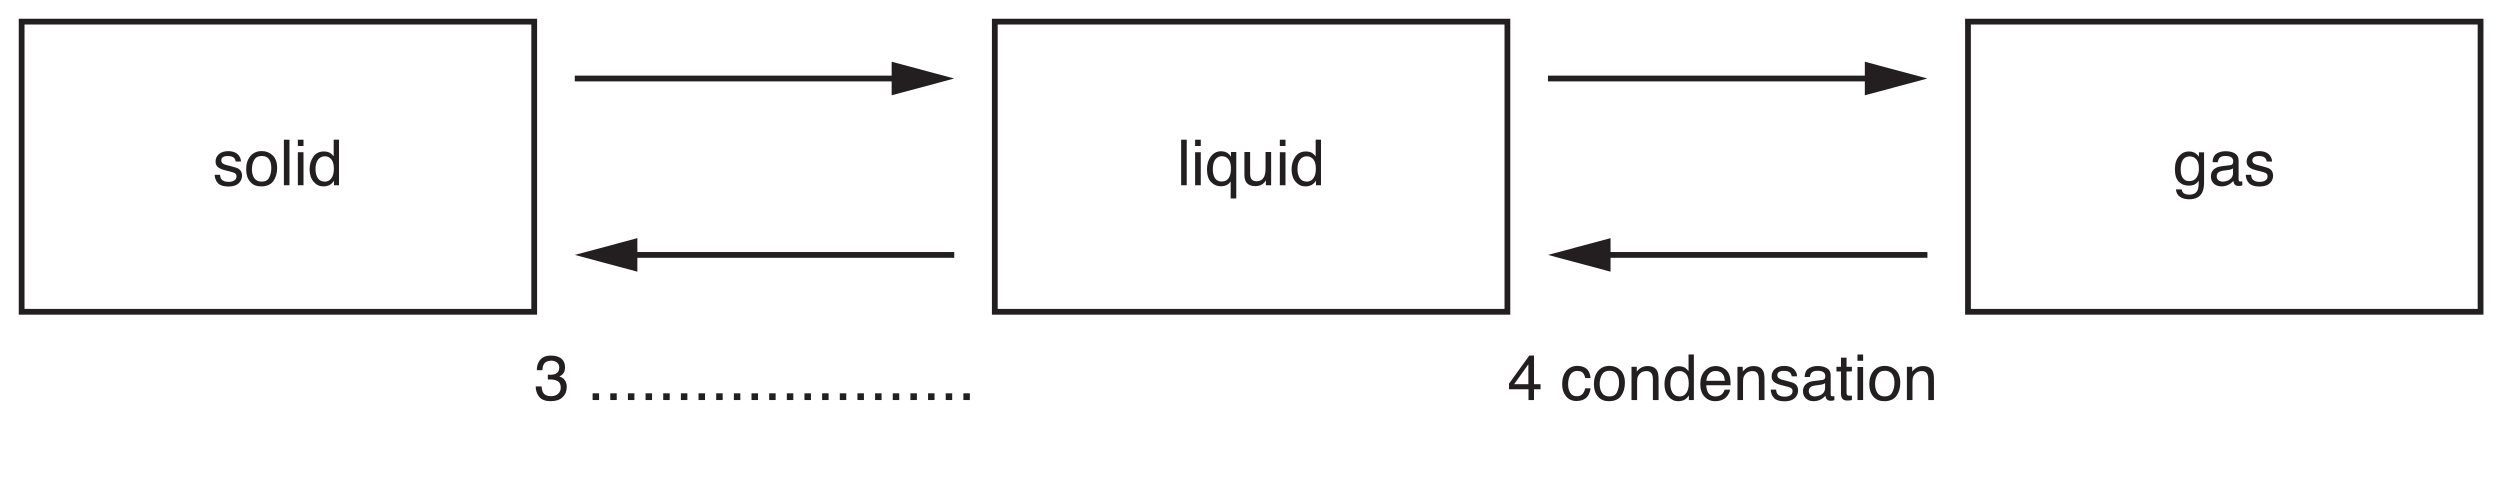
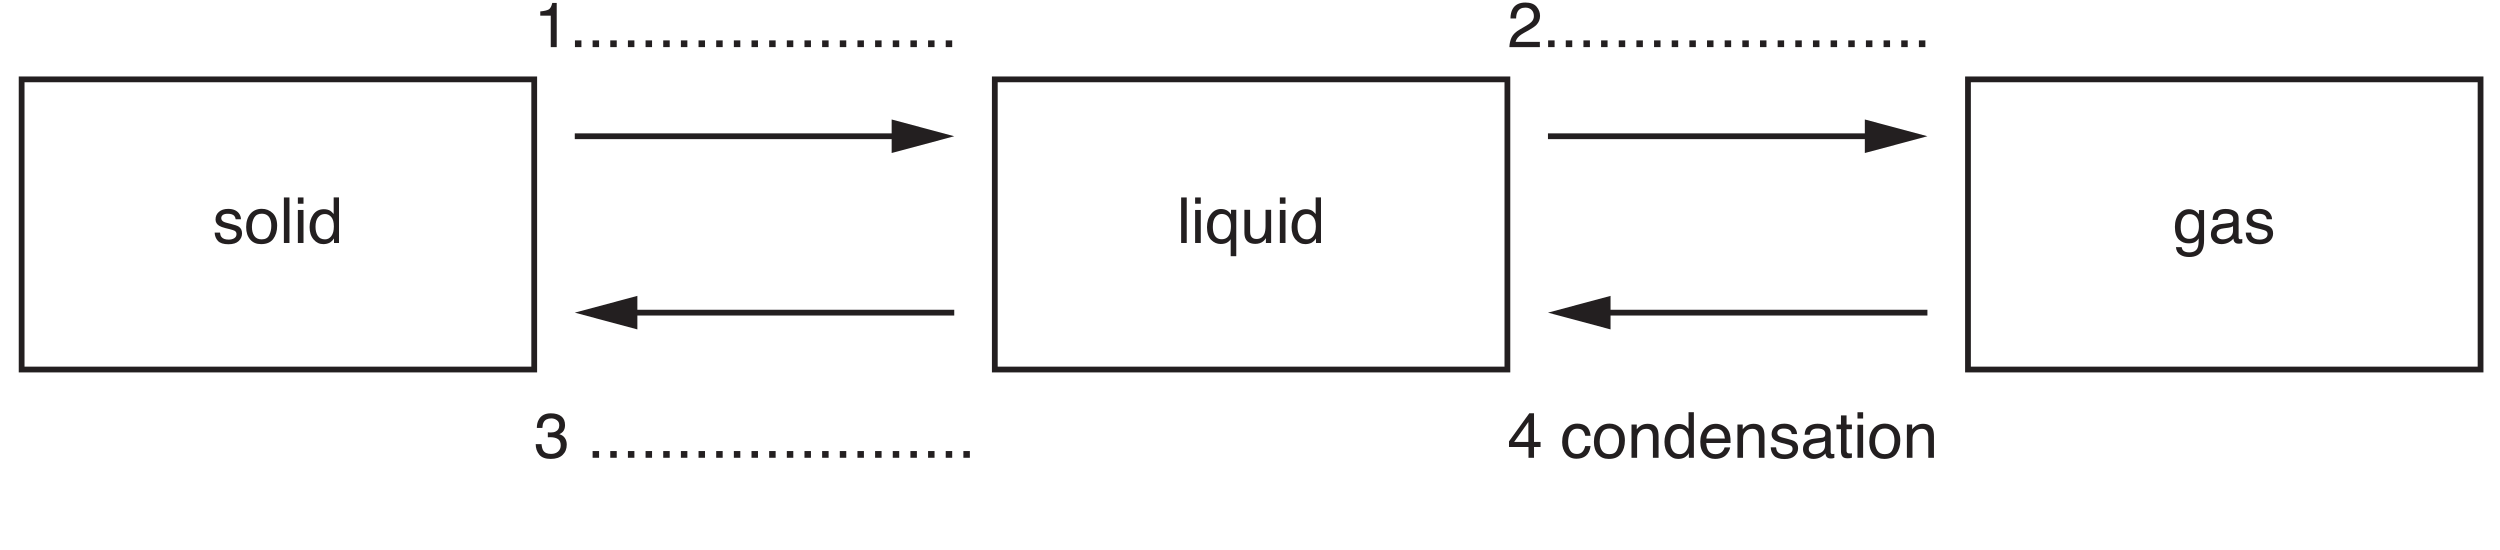
- <svg xmlns="http://www.w3.org/2000/svg" xmlns:xlink="http://www.w3.org/1999/xlink" data-id="0625_2019ON_33_q05a_fig5-1" data-width-mm="152.75" data-height-mm="30.07" data-measure="false" data-source="0625/33 ON 2019 p7" version="1.1" width="433" height="85.239" viewBox="0 0 433 85.239">
+ <svg xmlns="http://www.w3.org/2000/svg" xmlns:xlink="http://www.w3.org/1999/xlink" data-id="0625_2019ON_33_q05a_fig5-1" data-width-mm="152.75" data-height-mm="33.6" data-measure="false" data-source="0625/33 ON 2019 p7" version="1.1" width="433" height="95.239" viewBox="0 0 433 95.239">
  <defs>
    <clipPath id="clip_1">
-       <path transform="matrix(1,0,0,-1,-80.5,735.89)" d="M80.5 650.650H513.5V735.89H80.5Z" />
+       <path transform="matrix(1,0,0,-1,-80.5,745.89)" d="M80.5 650.650H513.5V745.89H80.5Z" />
    </clipPath>
    <clipPath id="clip_2">
-       <path transform="matrix(1,0,0,-1,-80.5,735.89)" d="M0 0H595.276V841.89H0Z" />
+       <path transform="matrix(1,0,0,-1,-80.5,745.89)" d="M0 0H595.276V841.89H0Z" />
    </clipPath>
    <clipPath id="clip_3">
-       <path transform="matrix(1,0,0,-1,-80.5,735.89)" d="M0 0H595.276V841.89H0Z" />
+       <path transform="matrix(1,0,0,-1,-80.5,745.89)" d="M0 0H595.276V841.89H0Z" />
    </clipPath>
    <path id="font_4_86" d="M.116 .164C.119 .134 .126 .112 .138 .096 .160 .067 .199 .053 .253 .053 .286 .053 .315 .060 .339 .074 .364 .089 .376 .111 .376 .140 .376 .163 .367 .180 .347 .192 .334 .199 .309 .207 .271 .217L.202 .234C.157 .245 .124 .258 .103 .271 .065 .295 .046 .328 .046 .370 .046 .420 .064 .460 .100 .491 .135 .521 .183 .537 .244 .537 .322 .537 .379 .513 .414 .467 .436 .438 .446 .406 .446 .373H.363C.361 .392 .354 .410 .342 .426 .322 .449 .287 .460 .237 .460 .204 .460 .178 .454 .161 .441 .144 .429 .136 .412 .136 .391 .136 .369 .147 .351 .169 .337 .182 .329 .202 .322 .227 .316L.285 .301C.348 .286 .391 .271 .412 .257 .446 .234 .463 .199 .463 .151 .463 .104 .446 .064 .410 .030 .375-.003 .321-.020 .249-.020 .171-.020 .116-.002 .084 .032 .051 .068 .034 .111 .032 .164H.116M.246 .536V.536Z" />
    <path id="font_4_82" d="M.271 .057C.330 .057 .370 .079 .391 .123 .413 .167 .424 .216 .424 .270 .424 .319 .416 .359 .400 .389 .376 .437 .333 .461 .272 .461 .219 .461 .180 .441 .155 .400 .131 .359 .119 .310 .119 .252 .119 .196 .131 .150 .155 .113 .180 .076 .218 .057 .271 .057M.275 .538C.342 .538 .399 .515 .446 .470 .492 .425 .516 .359 .516 .272 .516 .188 .495 .118 .454 .063 .413 .008 .349-.018 .263-.018 .191-.018 .134 .005 .092 .054 .049 .103 .028 .168 .028 .250 .028 .338 .051 .407 .095 .460 .140 .512 .200 .538 .275 .538M.272 .536V.536Z" />
    <path id="font_4_79" d="M.066 .717H.154V0H.066V.717Z" />
    <path id="font_4_76" d="M.064 .520H.153V0H.064V.520M.064 .717H.153V.618H.064V.717Z" />
    <path id="font_4_71" d="M.120 .255C.120 .199 .131 .152 .155 .114 .179 .076 .217 .057 .270 .057 .310 .057 .344 .075 .370 .110 .396 .145 .409 .195 .409 .261 .409 .327 .396 .376 .369 .408 .342 .440 .308 .456 .269 .456 .224 .456 .188 .439 .161 .405 .133 .371 .120 .321 .120 .255M.252 .532C.292 .532 .326 .523 .353 .507 .368 .497 .386 .480 .406 .456V.718H.490V0H.411V.072C.391 .040 .366 .017 .338 .002 .310-.011 .278-.018 .242-.018 .184-.018 .133 .005 .091 .054 .048 .103 .027 .169 .027 .250 .027 .326 .046 .392 .085 .448 .124 .504 .180 .532 .252 .532Z" />
+     <path id="font_4_20" d="M.095 .495V.562C.159 .568 .203 .579 .228 .593 .253 .607 .272 .642 .284 .696H.354V0H.260V.495H.095Z" />
+     <path id="font_4_17" d="M.085 .106H.187V0H.085V.106Z" />
+     <path id="font_4_21" d="M.031 0C.034 .060 .046 .112 .068 .157 .090 .201 .132 .242 .195 .278L.289 .333C.331 .357 .360 .378 .377 .395 .404 .422 .417 .453 .417 .488 .417 .529 .405 .562 .380 .586 .356 .610 .323 .622 .283 .622 .222 .622 .181 .599 .158 .553 .145 .528 .138 .494 .137 .451H.048C.049 .512 .060 .561 .082 .600 .120 .668 .187 .702 .283 .702 .363 .702 .422 .680 .459 .637 .496 .593 .514 .545 .514 .492 .514 .436 .494 .388 .455 .348 .432 .325 .391 .297 .333 .264L.266 .227C.234 .209 .209 .193 .190 .177 .158 .148 .137 .117 .129 .083H.511V0H.031Z" />
    <clipPath id="clip_5">
-       <path transform="matrix(1,0,0,-1,-80.5,735.89)" d="M78.132 663.101H517.145V753.81H78.132Z" />
+       <path transform="matrix(1,0,0,-1,-80.5,745.89)" d="M78.132 663.101H517.145V753.81H78.132Z" />
    </clipPath>
    <path id="font_4_22" d="M.259-.018C.177-.018 .117 .004 .079 .049 .042 .095 .023 .150 .023 .215H.115C.119 .170 .128 .137 .141 .116 .163 .079 .205 .061 .264 .061 .310 .061 .347 .073 .375 .098 .403 .123 .417 .155 .417 .194 .417 .242 .403 .276 .373 .295 .344 .314 .303 .324 .250 .324 .245 .324 .239 .324 .233 .323 .227 .323 .221 .323 .214 .323V.401C.223 .400 .231 .399 .237 .399 .243 .398 .250 .398 .257 .398 .290 .398 .317 .403 .338 .414 .375 .432 .394 .464 .394 .511 .394 .546 .382 .573 .357 .591 .332 .610 .303 .620 .270 .620 .212 .620 .171 .600 .149 .561 .137 .540 .130 .510 .128 .470H.041C.041 .522 .051 .566 .072 .602 .108 .667 .171 .700 .261 .700 .333 .700 .388 .684 .427 .652 .466 .620 .485 .575 .485 .514 .485 .472 .474 .437 .451 .410 .436 .394 .418 .381 .395 .371 .432 .361 .461 .342 .481 .313 .502 .284 .512 .249 .512 .207 .512 .140 .490 .086 .446 .044 .402 .002 .340-.018 .259-.018Z" />
    <path id="font_4_3" d="" />
-     <path id="font_4_17" d="M.085 .106H.187V0H.085V.106Z" />
    <path id="font_4_23" d="M.330 .249V.563L.106 .249H.330M.332 0V.170H.025V.258L.345 .701H.419V.249H.522V.170H.419V0H.332Z" />
    <path id="font_4_70" d="M.266 .538C.325 .538 .372 .523 .409 .495 .446 .466 .469 .416 .476 .346H.391C.385 .378 .374 .405 .355 .427 .336 .448 .307 .458 .266 .458 .210 .458 .170 .431 .145 .377 .130 .341 .122 .298 .122 .246 .122 .193 .133 .149 .155 .114 .177 .078 .212 .060 .260 .060 .296 .060 .325 .071 .346 .093 .368 .115 .382 .146 .391 .184H.476C.466 .115 .442 .064 .403 .032 .364 .000 .314-.015 .253-.015 .185-.015 .130 .009 .089 .059 .049 .109 .028 .171 .028 .246 .028 .338 .051 .410 .095 .461 .140 .512 .197 .538 .266 .538M.252 .536V.536Z" />
    <path id="font_4_81" d="M.064 .523H.147V.449C.172 .479 .198 .501 .226 .515 .254 .528 .284 .535 .318 .535 .393 .535 .443 .509 .469 .457 .483 .429 .490 .388 .490 .335V0H.401V.329C.401 .361 .396 .387 .387 .407 .371 .439 .343 .456 .302 .456 .281 .456 .264 .453 .250 .449 .226 .442 .205 .428 .187 .406 .172 .389 .163 .371 .158 .353 .154 .334 .152 .308 .152 .274V0H.064V.523M.270 .536V.536Z" />
    <path id="font_4_72" d="M.282 .535C.319 .535 .355 .526 .390 .509 .424 .491 .451 .469 .469 .441 .487 .415 .499 .384 .504 .349 .510 .325 .512 .286 .512 .233H.129C.131 .180 .143 .137 .166 .105 .190 .073 .226 .057 .275 .057 .321 .057 .358 .072 .385 .102 .401 .120 .412 .140 .418 .163H.505C.503 .143 .495 .122 .482 .099 .469 .075 .455 .056 .439 .041 .412 .015 .379-.001 .340-.010 .319-.015 .295-.018 .268-.018 .203-.018 .148 .005 .103 .052 .057 .099 .035 .166 .035 .251 .035 .335 .057 .404 .103 .456 .149 .508 .208 .535 .282 .535M.422 .303C.418 .341 .410 .372 .397 .395 .373 .437 .333 .458 .276 .458 .236 .458 .202 .444 .175 .415 .147 .385 .133 .348 .131 .303H.422M.273 .536V.536Z" />
    <path id="font_4_68" d="M.131 .139C.131 .114 .141 .094 .159 .079 .178 .064 .200 .057 .225 .057 .256 .057 .286 .064 .315 .078 .364 .102 .388 .141 .388 .195V.266C.377 .258 .364 .252 .347 .247 .330 .243 .313 .239 .297 .238L.244 .231C.212 .227 .188 .221 .172 .212 .145 .197 .131 .172 .131 .139M.344 .316C.364 .319 .378 .327 .385 .342 .389 .350 .391 .361 .391 .376 .391 .406 .380 .427 .359 .441 .337 .455 .307 .461 .267 .461 .221 .461 .189 .449 .169 .424 .159 .410 .152 .390 .148 .363H.066C.068 .427 .089 .472 .129 .498 .169 .523 .216 .536 .269 .536 .331 .536 .381 .524 .419 .500 .457 .477 .476 .441 .476 .391V.089C.476 .080 .478 .073 .482 .067 .485 .062 .493 .059 .505 .059 .509 .059 .514 .059 .519 .060 .523 .060 .529 .061 .534 .062V-.002C.520-.006 .510-.009 .503-.010 .496-.011 .486-.011 .474-.011 .443-.011 .421-.000 .408 .020 .401 .032 .395 .048 .393 .069 .375 .045 .349 .025 .315 .007 .282-.009 .245-.018 .205-.018 .156-.018 .116-.003 .086 .025 .055 .055 .040 .092 .040 .136 .040 .185 .055 .223 .085 .249 .115 .276 .155 .293 .204 .299L.344 .316M.271 .536V.536Z" />
    <path id="font_4_87" d="M.082 .667H.170V.523H.254V.450H.170V.110C.170 .092 .177 .079 .189 .073 .196 .070 .207 .068 .223 .068 .227 .068 .232 .068 .237 .068 .242 .068 .247 .069 .254 .070V0C.244-.003 .233-.005 .222-.006 .211-.008 .200-.008 .187-.008 .146-.008 .118 .001 .104 .022 .089 .043 .082 .070 .082 .104V.450H.011V.523H.082V.667Z" />
    <path id="font_4_84" d="M.121 .254C.121 .209 .127 .171 .140 .141 .162 .086 .202 .059 .260 .059 .321 .059 .364 .088 .387 .145 .399 .176 .406 .217 .406 .266 .406 .311 .399 .349 .385 .379 .361 .431 .319 .457 .259 .457 .221 .457 .189 .440 .161 .407 .134 .374 .121 .323 .121 .254M.250 .535C.294 .535 .330 .524 .360 .502 .376 .490 .392 .473 .407 .450V.523H.490V-.208H.402V.060C.387 .036 .367 .018 .341 .004 .315-.009 .283-.016 .244-.016 .188-.016 .139 .005 .095 .048 .051 .092 .029 .159 .029 .248 .029 .332 .049 .400 .091 .454 .132 .508 .185 .535 .250 .535Z" />
    <path id="font_4_88" d="M.152 .523V.175C.152 .149 .156 .127 .165 .110 .180 .079 .209 .063 .252 .063 .313 .063 .355 .090 .377 .145 .389 .174 .395 .215 .395 .266V.523H.483V0H.400L.401 .077C.389 .057 .375 .040 .358 .026 .325-.000 .284-.014 .236-.014 .162-.014 .111 .010 .084 .060 .069 .086 .062 .122 .062 .167V.523H.152M.272 .536V.536Z" />
    <path id="font_4_74" d="M.249 .532C.290 .532 .325 .522 .356 .501 .373 .490 .389 .473 .407 .451V.518H.488V.042C.488-.024 .478-.076 .458-.115 .422-.186 .353-.221 .252-.221 .196-.221 .148-.209 .110-.183 .071-.158 .050-.119 .045-.065H.135C.139-.088 .147-.106 .160-.119 .180-.138 .211-.148 .254-.148 .321-.148 .365-.124 .386-.077 .399-.049 .404 .000 .403 .072 .386 .045 .365 .025 .340 .012 .315-.000 .282-.006 .242-.006 .185-.006 .135 .013 .093 .053 .051 .093 .029 .160 .029 .253 .029 .340 .051 .409 .093 .458 .136 .507 .188 .532 .249 .532M.407 .263C.407 .328 .393 .376 .367 .407 .340 .438 .306 .454 .265 .454 .203 .454 .160 .425 .138 .367 .126 .336 .120 .295 .120 .245 .120 .187 .132 .142 .156 .111 .179 .080 .212 .065 .252 .065 .315 .065 .360 .093 .385 .150 .400 .182 .407 .220 .407 .263M.259 .536V.536Z" />
    <clipPath id="clip_6">
-       <path transform="matrix(1,0,0,-1,-80.499,735.890)" d="M132.359 398.983H462.916V543.901H132.359Z" />
+       <path transform="matrix(1,0,0,-1,-80.499,745.890)" d="M132.359 398.983H462.916V543.901H132.359Z" />
    </clipPath>
    <clipPath id="clip_7">
-       <path transform="matrix(1,0,0,-1,-80.499,735.890)" d="M132.359 398.983H462.916V543.901H132.359Z" />
+       <path transform="matrix(1,0,0,-1,-80.499,745.890)" d="M132.359 398.983H462.916V543.901H132.359Z" />
    </clipPath>
  </defs>
  <g clip-path="url(#clip_1)">
    <g clip-path="url(#clip_2)">
      <g clip-path="url(#clip_3)" />
-       <path transform="matrix(1,0,0,-1,92.527,54.002)" stroke-width="1" stroke-linecap="butt" stroke-miterlimit="4" stroke-linejoin="miter" fill="none" stroke="#231f20" d="M0 0H-88.78V50.256H0Z" />
-       <use data-text="s" xlink:href="#font_4_86" transform="matrix(11,0,0,-11,36.826,32.085)" fill="#231f20" />
-       <use data-text="o" xlink:href="#font_4_82" transform="matrix(11,0,0,-11,42.326,32.085)" fill="#231f20" />
-       <use data-text="l" xlink:href="#font_4_79" transform="matrix(11,0,0,-11,48.442,32.085)" fill="#231f20" />
-       <use data-text="i" xlink:href="#font_4_76" transform="matrix(11,0,0,-11,50.884,32.085)" fill="#231f20" />
-       <use data-text="d" xlink:href="#font_4_71" transform="matrix(11,0,0,-11,53.326,32.085)" fill="#231f20" />
+       <path transform="matrix(1,0,0,-1,92.527,64.002)" stroke-width="1" stroke-linecap="butt" stroke-miterlimit="4" stroke-linejoin="miter" fill="none" stroke="#231f20" d="M0 0H-88.78V50.256H0Z" />
+       <use data-text="s" xlink:href="#font_4_86" transform="matrix(11,0,0,-11,36.826,42.085)" fill="#231f20" />
+       <use data-text="o" xlink:href="#font_4_82" transform="matrix(11,0,0,-11,42.326,42.085)" fill="#231f20" />
+       <use data-text="l" xlink:href="#font_4_79" transform="matrix(11,0,0,-11,48.442,42.085)" fill="#231f20" />
+       <use data-text="i" xlink:href="#font_4_76" transform="matrix(11,0,0,-11,50.884,42.085)" fill="#231f20" />
+       <use data-text="d" xlink:href="#font_4_71" transform="matrix(11,0,0,-11,53.326,42.085)" fill="#231f20" />
+       <use data-text="1" xlink:href="#font_4_20" transform="matrix(11,0,0,-11,92.530,8.161)" fill="#231f20" />
+       <use data-text="." xlink:href="#font_4_17" transform="matrix(11,0,0,-11,98.646,8.161)" fill="#231f20" />
+       <use data-text="." xlink:href="#font_4_17" transform="matrix(11,0,0,-11,101.704,8.161)" fill="#231f20" />
+       <use data-text="." xlink:href="#font_4_17" transform="matrix(11,0,0,-11,104.762,8.161)" fill="#231f20" />
+       <use data-text="." xlink:href="#font_4_17" transform="matrix(11,0,0,-11,107.820,8.161)" fill="#231f20" />
+       <use data-text="." xlink:href="#font_4_17" transform="matrix(11,0,0,-11,110.878,8.161)" fill="#231f20" />
+       <use data-text="." xlink:href="#font_4_17" transform="matrix(11,0,0,-11,113.936,8.161)" fill="#231f20" />
+       <use data-text="." xlink:href="#font_4_17" transform="matrix(11,0,0,-11,116.994,8.161)" fill="#231f20" />
+       <use data-text="." xlink:href="#font_4_17" transform="matrix(11,0,0,-11,120.052,8.161)" fill="#231f20" />
+       <use data-text="." xlink:href="#font_4_17" transform="matrix(11,0,0,-11,123.110,8.161)" fill="#231f20" />
+       <use data-text="." xlink:href="#font_4_17" transform="matrix(11,0,0,-11,126.168,8.161)" fill="#231f20" />
+       <use data-text="." xlink:href="#font_4_17" transform="matrix(11,0,0,-11,129.226,8.161)" fill="#231f20" />
+       <use data-text="." xlink:href="#font_4_17" transform="matrix(11,0,0,-11,132.284,8.161)" fill="#231f20" />
+       <use data-text="." xlink:href="#font_4_17" transform="matrix(11,0,0,-11,135.342,8.161)" fill="#231f20" />
+       <use data-text="." xlink:href="#font_4_17" transform="matrix(11,0,0,-11,138.400,8.161)" fill="#231f20" />
+       <use data-text="." xlink:href="#font_4_17" transform="matrix(11,0,0,-11,141.458,8.161)" fill="#231f20" />
+       <use data-text="." xlink:href="#font_4_17" transform="matrix(11,0,0,-11,144.516,8.161)" fill="#231f20" />
+       <use data-text="." xlink:href="#font_4_17" transform="matrix(11,0,0,-11,147.574,8.161)" fill="#231f20" />
+       <use data-text="." xlink:href="#font_4_17" transform="matrix(11,0,0,-11,150.632,8.161)" fill="#231f20" />
+       <use data-text="." xlink:href="#font_4_17" transform="matrix(11,0,0,-11,153.690,8.161)" fill="#231f20" />
+       <use data-text="." xlink:href="#font_4_17" transform="matrix(11,0,0,-11,156.748,8.161)" fill="#231f20" />
+       <use data-text="." xlink:href="#font_4_17" transform="matrix(11,0,0,-11,159.806,8.161)" fill="#231f20" />
+       <use data-text="." xlink:href="#font_4_17" transform="matrix(11,0,0,-11,162.864,8.161)" fill="#231f20" />
+       <use data-text="2" xlink:href="#font_4_21" transform="matrix(11,0,0,-11,261.083,8.161)" fill="#231f20" />
+       <use data-text="." xlink:href="#font_4_17" transform="matrix(11,0,0,-11,267.199,8.161)" fill="#231f20" />
+       <use data-text="." xlink:href="#font_4_17" transform="matrix(11,0,0,-11,270.257,8.161)" fill="#231f20" />
+       <use data-text="." xlink:href="#font_4_17" transform="matrix(11,0,0,-11,273.315,8.161)" fill="#231f20" />
+       <use data-text="." xlink:href="#font_4_17" transform="matrix(11,0,0,-11,276.373,8.161)" fill="#231f20" />
+       <use data-text="." xlink:href="#font_4_17" transform="matrix(11,0,0,-11,279.431,8.161)" fill="#231f20" />
+       <use data-text="." xlink:href="#font_4_17" transform="matrix(11,0,0,-11,282.489,8.161)" fill="#231f20" />
+       <use data-text="." xlink:href="#font_4_17" transform="matrix(11,0,0,-11,285.547,8.161)" fill="#231f20" />
+       <use data-text="." xlink:href="#font_4_17" transform="matrix(11,0,0,-11,288.605,8.161)" fill="#231f20" />
+       <use data-text="." xlink:href="#font_4_17" transform="matrix(11,0,0,-11,291.663,8.161)" fill="#231f20" />
+       <use data-text="." xlink:href="#font_4_17" transform="matrix(11,0,0,-11,294.721,8.161)" fill="#231f20" />
+       <use data-text="." xlink:href="#font_4_17" transform="matrix(11,0,0,-11,297.779,8.161)" fill="#231f20" />
+       <use data-text="." xlink:href="#font_4_17" transform="matrix(11,0,0,-11,300.837,8.161)" fill="#231f20" />
+       <use data-text="." xlink:href="#font_4_17" transform="matrix(11,0,0,-11,303.895,8.161)" fill="#231f20" />
+       <use data-text="." xlink:href="#font_4_17" transform="matrix(11,0,0,-11,306.953,8.161)" fill="#231f20" />
+       <use data-text="." xlink:href="#font_4_17" transform="matrix(11,0,0,-11,310.011,8.161)" fill="#231f20" />
+       <use data-text="." xlink:href="#font_4_17" transform="matrix(11,0,0,-11,313.069,8.161)" fill="#231f20" />
+       <use data-text="." xlink:href="#font_4_17" transform="matrix(11,0,0,-11,316.127,8.161)" fill="#231f20" />
+       <use data-text="." xlink:href="#font_4_17" transform="matrix(11,0,0,-11,319.185,8.161)" fill="#231f20" />
+       <use data-text="." xlink:href="#font_4_17" transform="matrix(11,0,0,-11,322.243,8.161)" fill="#231f20" />
+       <use data-text="." xlink:href="#font_4_17" transform="matrix(11,0,0,-11,325.301,8.161)" fill="#231f20" />
+       <use data-text="." xlink:href="#font_4_17" transform="matrix(11,0,0,-11,328.359,8.161)" fill="#231f20" />
+       <use data-text="." xlink:href="#font_4_17" transform="matrix(11,0,0,-11,331.417,8.161)" fill="#231f20" />
      <g clip-path="url(#clip_5)">
-         <use data-text="3" xlink:href="#font_4_22" transform="matrix(11,0,0,-11,92.530,69.287)" fill="#231f20" />
-         <use data-text="." xlink:href="#font_4_17" transform="matrix(11,0,0,-11,101.704,69.287)" fill="#231f20" />
-         <use data-text="." xlink:href="#font_4_17" transform="matrix(11,0,0,-11,104.762,69.287)" fill="#231f20" />
-         <use data-text="." xlink:href="#font_4_17" transform="matrix(11,0,0,-11,107.820,69.287)" fill="#231f20" />
-         <use data-text="." xlink:href="#font_4_17" transform="matrix(11,0,0,-11,110.878,69.287)" fill="#231f20" />
-         <use data-text="." xlink:href="#font_4_17" transform="matrix(11,0,0,-11,113.936,69.287)" fill="#231f20" />
-         <use data-text="." xlink:href="#font_4_17" transform="matrix(11,0,0,-11,116.994,69.287)" fill="#231f20" />
-         <use data-text="." xlink:href="#font_4_17" transform="matrix(11,0,0,-11,120.052,69.287)" fill="#231f20" />
-         <use data-text="." xlink:href="#font_4_17" transform="matrix(11,0,0,-11,123.110,69.287)" fill="#231f20" />
-         <use data-text="." xlink:href="#font_4_17" transform="matrix(11,0,0,-11,126.168,69.287)" fill="#231f20" />
-         <use data-text="." xlink:href="#font_4_17" transform="matrix(11,0,0,-11,129.226,69.287)" fill="#231f20" />
-         <use data-text="." xlink:href="#font_4_17" transform="matrix(11,0,0,-11,132.284,69.287)" fill="#231f20" />
-         <use data-text="." xlink:href="#font_4_17" transform="matrix(11,0,0,-11,135.342,69.287)" fill="#231f20" />
-         <use data-text="." xlink:href="#font_4_17" transform="matrix(11,0,0,-11,138.400,69.287)" fill="#231f20" />
-         <use data-text="." xlink:href="#font_4_17" transform="matrix(11,0,0,-11,141.458,69.287)" fill="#231f20" />
-         <use data-text="." xlink:href="#font_4_17" transform="matrix(11,0,0,-11,144.516,69.287)" fill="#231f20" />
-         <use data-text="." xlink:href="#font_4_17" transform="matrix(11,0,0,-11,147.574,69.287)" fill="#231f20" />
-         <use data-text="." xlink:href="#font_4_17" transform="matrix(11,0,0,-11,150.632,69.287)" fill="#231f20" />
-         <use data-text="." xlink:href="#font_4_17" transform="matrix(11,0,0,-11,153.690,69.287)" fill="#231f20" />
-         <use data-text="." xlink:href="#font_4_17" transform="matrix(11,0,0,-11,156.748,69.287)" fill="#231f20" />
-         <use data-text="." xlink:href="#font_4_17" transform="matrix(11,0,0,-11,159.806,69.287)" fill="#231f20" />
-         <use data-text="." xlink:href="#font_4_17" transform="matrix(11,0,0,-11,162.864,69.287)" fill="#231f20" />
-         <use data-text="." xlink:href="#font_4_17" transform="matrix(11,0,0,-11,165.922,69.287)" fill="#231f20" />
-         <use data-text="4" xlink:href="#font_4_23" transform="matrix(11,0,0,-11,261.083,69.287)" fill="#231f20" />
-         <use data-text="c" xlink:href="#font_4_70" transform="matrix(11,0,0,-11,270.257,69.287)" fill="#231f20" />
-         <use data-text="o" xlink:href="#font_4_82" transform="matrix(11,0,0,-11,275.757,69.287)" fill="#231f20" />
-         <use data-text="n" xlink:href="#font_4_81" transform="matrix(11,0,0,-11,281.873,69.287)" fill="#231f20" />
-         <use data-text="d" xlink:href="#font_4_71" transform="matrix(11,0,0,-11,287.989,69.287)" fill="#231f20" />
-         <use data-text="e" xlink:href="#font_4_72" transform="matrix(11,0,0,-11,294.105,69.287)" fill="#231f20" />
-         <use data-text="n" xlink:href="#font_4_81" transform="matrix(11,0,0,-11,300.221,69.287)" fill="#231f20" />
-         <use data-text="s" xlink:href="#font_4_86" transform="matrix(11,0,0,-11,306.337,69.287)" fill="#231f20" />
-         <use data-text="a" xlink:href="#font_4_68" transform="matrix(11,0,0,-11,311.837,69.287)" fill="#231f20" />
-         <use data-text="t" xlink:href="#font_4_87" transform="matrix(11,0,0,-11,317.953,69.287)" fill="#231f20" />
-         <use data-text="i" xlink:href="#font_4_76" transform="matrix(11,0,0,-11,321.011,69.287)" fill="#231f20" />
-         <use data-text="o" xlink:href="#font_4_82" transform="matrix(11,0,0,-11,323.453,69.287)" fill="#231f20" />
-         <use data-text="n" xlink:href="#font_4_81" transform="matrix(11,0,0,-11,329.569,69.287)" fill="#231f20" />
+         <use data-text="3" xlink:href="#font_4_22" transform="matrix(11,0,0,-11,92.530,79.287)" fill="#231f20" />
+         <use data-text="." xlink:href="#font_4_17" transform="matrix(11,0,0,-11,101.704,79.287)" fill="#231f20" />
+         <use data-text="." xlink:href="#font_4_17" transform="matrix(11,0,0,-11,104.762,79.287)" fill="#231f20" />
+         <use data-text="." xlink:href="#font_4_17" transform="matrix(11,0,0,-11,107.820,79.287)" fill="#231f20" />
+         <use data-text="." xlink:href="#font_4_17" transform="matrix(11,0,0,-11,110.878,79.287)" fill="#231f20" />
+         <use data-text="." xlink:href="#font_4_17" transform="matrix(11,0,0,-11,113.936,79.287)" fill="#231f20" />
+         <use data-text="." xlink:href="#font_4_17" transform="matrix(11,0,0,-11,116.994,79.287)" fill="#231f20" />
+         <use data-text="." xlink:href="#font_4_17" transform="matrix(11,0,0,-11,120.052,79.287)" fill="#231f20" />
+         <use data-text="." xlink:href="#font_4_17" transform="matrix(11,0,0,-11,123.110,79.287)" fill="#231f20" />
+         <use data-text="." xlink:href="#font_4_17" transform="matrix(11,0,0,-11,126.168,79.287)" fill="#231f20" />
+         <use data-text="." xlink:href="#font_4_17" transform="matrix(11,0,0,-11,129.226,79.287)" fill="#231f20" />
+         <use data-text="." xlink:href="#font_4_17" transform="matrix(11,0,0,-11,132.284,79.287)" fill="#231f20" />
+         <use data-text="." xlink:href="#font_4_17" transform="matrix(11,0,0,-11,135.342,79.287)" fill="#231f20" />
+         <use data-text="." xlink:href="#font_4_17" transform="matrix(11,0,0,-11,138.400,79.287)" fill="#231f20" />
+         <use data-text="." xlink:href="#font_4_17" transform="matrix(11,0,0,-11,141.458,79.287)" fill="#231f20" />
+         <use data-text="." xlink:href="#font_4_17" transform="matrix(11,0,0,-11,144.516,79.287)" fill="#231f20" />
+         <use data-text="." xlink:href="#font_4_17" transform="matrix(11,0,0,-11,147.574,79.287)" fill="#231f20" />
+         <use data-text="." xlink:href="#font_4_17" transform="matrix(11,0,0,-11,150.632,79.287)" fill="#231f20" />
+         <use data-text="." xlink:href="#font_4_17" transform="matrix(11,0,0,-11,153.690,79.287)" fill="#231f20" />
+         <use data-text="." xlink:href="#font_4_17" transform="matrix(11,0,0,-11,156.748,79.287)" fill="#231f20" />
+         <use data-text="." xlink:href="#font_4_17" transform="matrix(11,0,0,-11,159.806,79.287)" fill="#231f20" />
+         <use data-text="." xlink:href="#font_4_17" transform="matrix(11,0,0,-11,162.864,79.287)" fill="#231f20" />
+         <use data-text="." xlink:href="#font_4_17" transform="matrix(11,0,0,-11,165.922,79.287)" fill="#231f20" />
+         <use data-text="4" xlink:href="#font_4_23" transform="matrix(11,0,0,-11,261.083,79.287)" fill="#231f20" />
+         <use data-text="c" xlink:href="#font_4_70" transform="matrix(11,0,0,-11,270.257,79.287)" fill="#231f20" />
+         <use data-text="o" xlink:href="#font_4_82" transform="matrix(11,0,0,-11,275.757,79.287)" fill="#231f20" />
+         <use data-text="n" xlink:href="#font_4_81" transform="matrix(11,0,0,-11,281.873,79.287)" fill="#231f20" />
+         <use data-text="d" xlink:href="#font_4_71" transform="matrix(11,0,0,-11,287.989,79.287)" fill="#231f20" />
+         <use data-text="e" xlink:href="#font_4_72" transform="matrix(11,0,0,-11,294.105,79.287)" fill="#231f20" />
+         <use data-text="n" xlink:href="#font_4_81" transform="matrix(11,0,0,-11,300.221,79.287)" fill="#231f20" />
+         <use data-text="s" xlink:href="#font_4_86" transform="matrix(11,0,0,-11,306.337,79.287)" fill="#231f20" />
+         <use data-text="a" xlink:href="#font_4_68" transform="matrix(11,0,0,-11,311.837,79.287)" fill="#231f20" />
+         <use data-text="t" xlink:href="#font_4_87" transform="matrix(11,0,0,-11,317.953,79.287)" fill="#231f20" />
+         <use data-text="i" xlink:href="#font_4_76" transform="matrix(11,0,0,-11,321.011,79.287)" fill="#231f20" />
+         <use data-text="o" xlink:href="#font_4_82" transform="matrix(11,0,0,-11,323.453,79.287)" fill="#231f20" />
+         <use data-text="n" xlink:href="#font_4_81" transform="matrix(11,0,0,-11,329.569,79.287)" fill="#231f20" />
      </g>
-       <path transform="matrix(1,0,0,-1,261.081,54.002)" stroke-width="1" stroke-linecap="butt" stroke-miterlimit="4" stroke-linejoin="miter" fill="none" stroke="#231f20" d="M0 0H-88.78V50.256H0Z" />
-       <use data-text="l" xlink:href="#font_4_79" transform="matrix(11,0,0,-11,203.848,32.085)" fill="#231f20" />
-       <use data-text="i" xlink:href="#font_4_76" transform="matrix(11,0,0,-11,206.290,32.085)" fill="#231f20" />
-       <use data-text="q" xlink:href="#font_4_84" transform="matrix(11,0,0,-11,208.732,32.085)" fill="#231f20" />
-       <use data-text="u" xlink:href="#font_4_88" transform="matrix(11,0,0,-11,214.848,32.085)" fill="#231f20" />
-       <use data-text="i" xlink:href="#font_4_76" transform="matrix(11,0,0,-11,220.964,32.085)" fill="#231f20" />
-       <use data-text="d" xlink:href="#font_4_71" transform="matrix(11,0,0,-11,223.406,32.085)" fill="#231f20" />
-       <path transform="matrix(1,0,0,-1,429.634,54.002)" stroke-width="1" stroke-linecap="butt" stroke-miterlimit="4" stroke-linejoin="miter" fill="none" stroke="#231f20" d="M0 0H-88.78V50.256H0Z" />
-       <use data-text="g" xlink:href="#font_4_74" transform="matrix(11,0,0,-11,376.376,32.085)" fill="#231f20" />
-       <use data-text="a" xlink:href="#font_4_68" transform="matrix(11,0,0,-11,382.492,32.085)" fill="#231f20" />
-       <use data-text="s" xlink:href="#font_4_86" transform="matrix(11,0,0,-11,388.608,32.085)" fill="#231f20" />
-       <path transform="matrix(1,0,0,-1,99.552,13.598)" stroke-width="1" stroke-linecap="butt" stroke-miterlimit="4" stroke-linejoin="miter" fill="none" stroke="#231f20" d="M0 0H56.864" />
-       <path transform="matrix(1,0,0,-1,154.435,16.503)" d="M0 0 10.841 2.905 0 5.81Z" fill="#231f20" />
-       <path transform="matrix(1,0,0,-1,108.412,44.151)" stroke-width="1" stroke-linecap="butt" stroke-miterlimit="4" stroke-linejoin="miter" fill="none" stroke="#231f20" d="M0 0H56.864" />
-       <path transform="matrix(1,0,0,-1,110.393,47.056)" d="M0 0-10.841 2.905 0 5.811Z" fill="#231f20" />
-       <path transform="matrix(1,0,0,-1,268.106,13.598)" stroke-width="1" stroke-linecap="butt" stroke-miterlimit="4" stroke-linejoin="miter" fill="none" stroke="#231f20" d="M0 0H56.864" />
-       <path transform="matrix(1,0,0,-1,322.988,16.503)" d="M0 0 10.841 2.905 0 5.81Z" fill="#231f20" />
-       <path transform="matrix(1,0,0,-1,276.965,44.151)" stroke-width="1" stroke-linecap="butt" stroke-miterlimit="4" stroke-linejoin="miter" fill="none" stroke="#231f20" d="M0 0H56.864" />
-       <path transform="matrix(1,0,0,-1,278.947,47.056)" d="M0 0-10.841 2.905 0 5.811Z" fill="#231f20" />
+       <path transform="matrix(1,0,0,-1,261.081,64.002)" stroke-width="1" stroke-linecap="butt" stroke-miterlimit="4" stroke-linejoin="miter" fill="none" stroke="#231f20" d="M0 0H-88.78V50.256H0Z" />
+       <use data-text="l" xlink:href="#font_4_79" transform="matrix(11,0,0,-11,203.848,42.085)" fill="#231f20" />
+       <use data-text="i" xlink:href="#font_4_76" transform="matrix(11,0,0,-11,206.290,42.085)" fill="#231f20" />
+       <use data-text="q" xlink:href="#font_4_84" transform="matrix(11,0,0,-11,208.732,42.085)" fill="#231f20" />
+       <use data-text="u" xlink:href="#font_4_88" transform="matrix(11,0,0,-11,214.848,42.085)" fill="#231f20" />
+       <use data-text="i" xlink:href="#font_4_76" transform="matrix(11,0,0,-11,220.964,42.085)" fill="#231f20" />
+       <use data-text="d" xlink:href="#font_4_71" transform="matrix(11,0,0,-11,223.406,42.085)" fill="#231f20" />
+       <path transform="matrix(1,0,0,-1,429.634,64.002)" stroke-width="1" stroke-linecap="butt" stroke-miterlimit="4" stroke-linejoin="miter" fill="none" stroke="#231f20" d="M0 0H-88.78V50.256H0Z" />
+       <use data-text="g" xlink:href="#font_4_74" transform="matrix(11,0,0,-11,376.376,42.085)" fill="#231f20" />
+       <use data-text="a" xlink:href="#font_4_68" transform="matrix(11,0,0,-11,382.492,42.085)" fill="#231f20" />
+       <use data-text="s" xlink:href="#font_4_86" transform="matrix(11,0,0,-11,388.608,42.085)" fill="#231f20" />
+       <path transform="matrix(1,0,0,-1,99.552,23.598)" stroke-width="1" stroke-linecap="butt" stroke-miterlimit="4" stroke-linejoin="miter" fill="none" stroke="#231f20" d="M0 0H56.864" />
+       <path transform="matrix(1,0,0,-1,154.435,26.503)" d="M0 0 10.841 2.905 0 5.81Z" fill="#231f20" />
+       <path transform="matrix(1,0,0,-1,108.412,54.151)" stroke-width="1" stroke-linecap="butt" stroke-miterlimit="4" stroke-linejoin="miter" fill="none" stroke="#231f20" d="M0 0H56.864" />
+       <path transform="matrix(1,0,0,-1,110.393,57.056)" d="M0 0-10.841 2.905 0 5.811Z" fill="#231f20" />
+       <path transform="matrix(1,0,0,-1,268.106,23.598)" stroke-width="1" stroke-linecap="butt" stroke-miterlimit="4" stroke-linejoin="miter" fill="none" stroke="#231f20" d="M0 0H56.864" />
+       <path transform="matrix(1,0,0,-1,322.988,26.503)" d="M0 0 10.841 2.905 0 5.81Z" fill="#231f20" />
+       <path transform="matrix(1,0,0,-1,276.965,54.151)" stroke-width="1" stroke-linecap="butt" stroke-miterlimit="4" stroke-linejoin="miter" fill="none" stroke="#231f20" d="M0 0H56.864" />
+       <path transform="matrix(1,0,0,-1,278.947,57.056)" d="M0 0-10.841 2.905 0 5.811Z" fill="#231f20" />
      <g clip-path="url(#clip_6)" />
      <g clip-path="url(#clip_7)" />
    </g>
  </g>
</svg>
